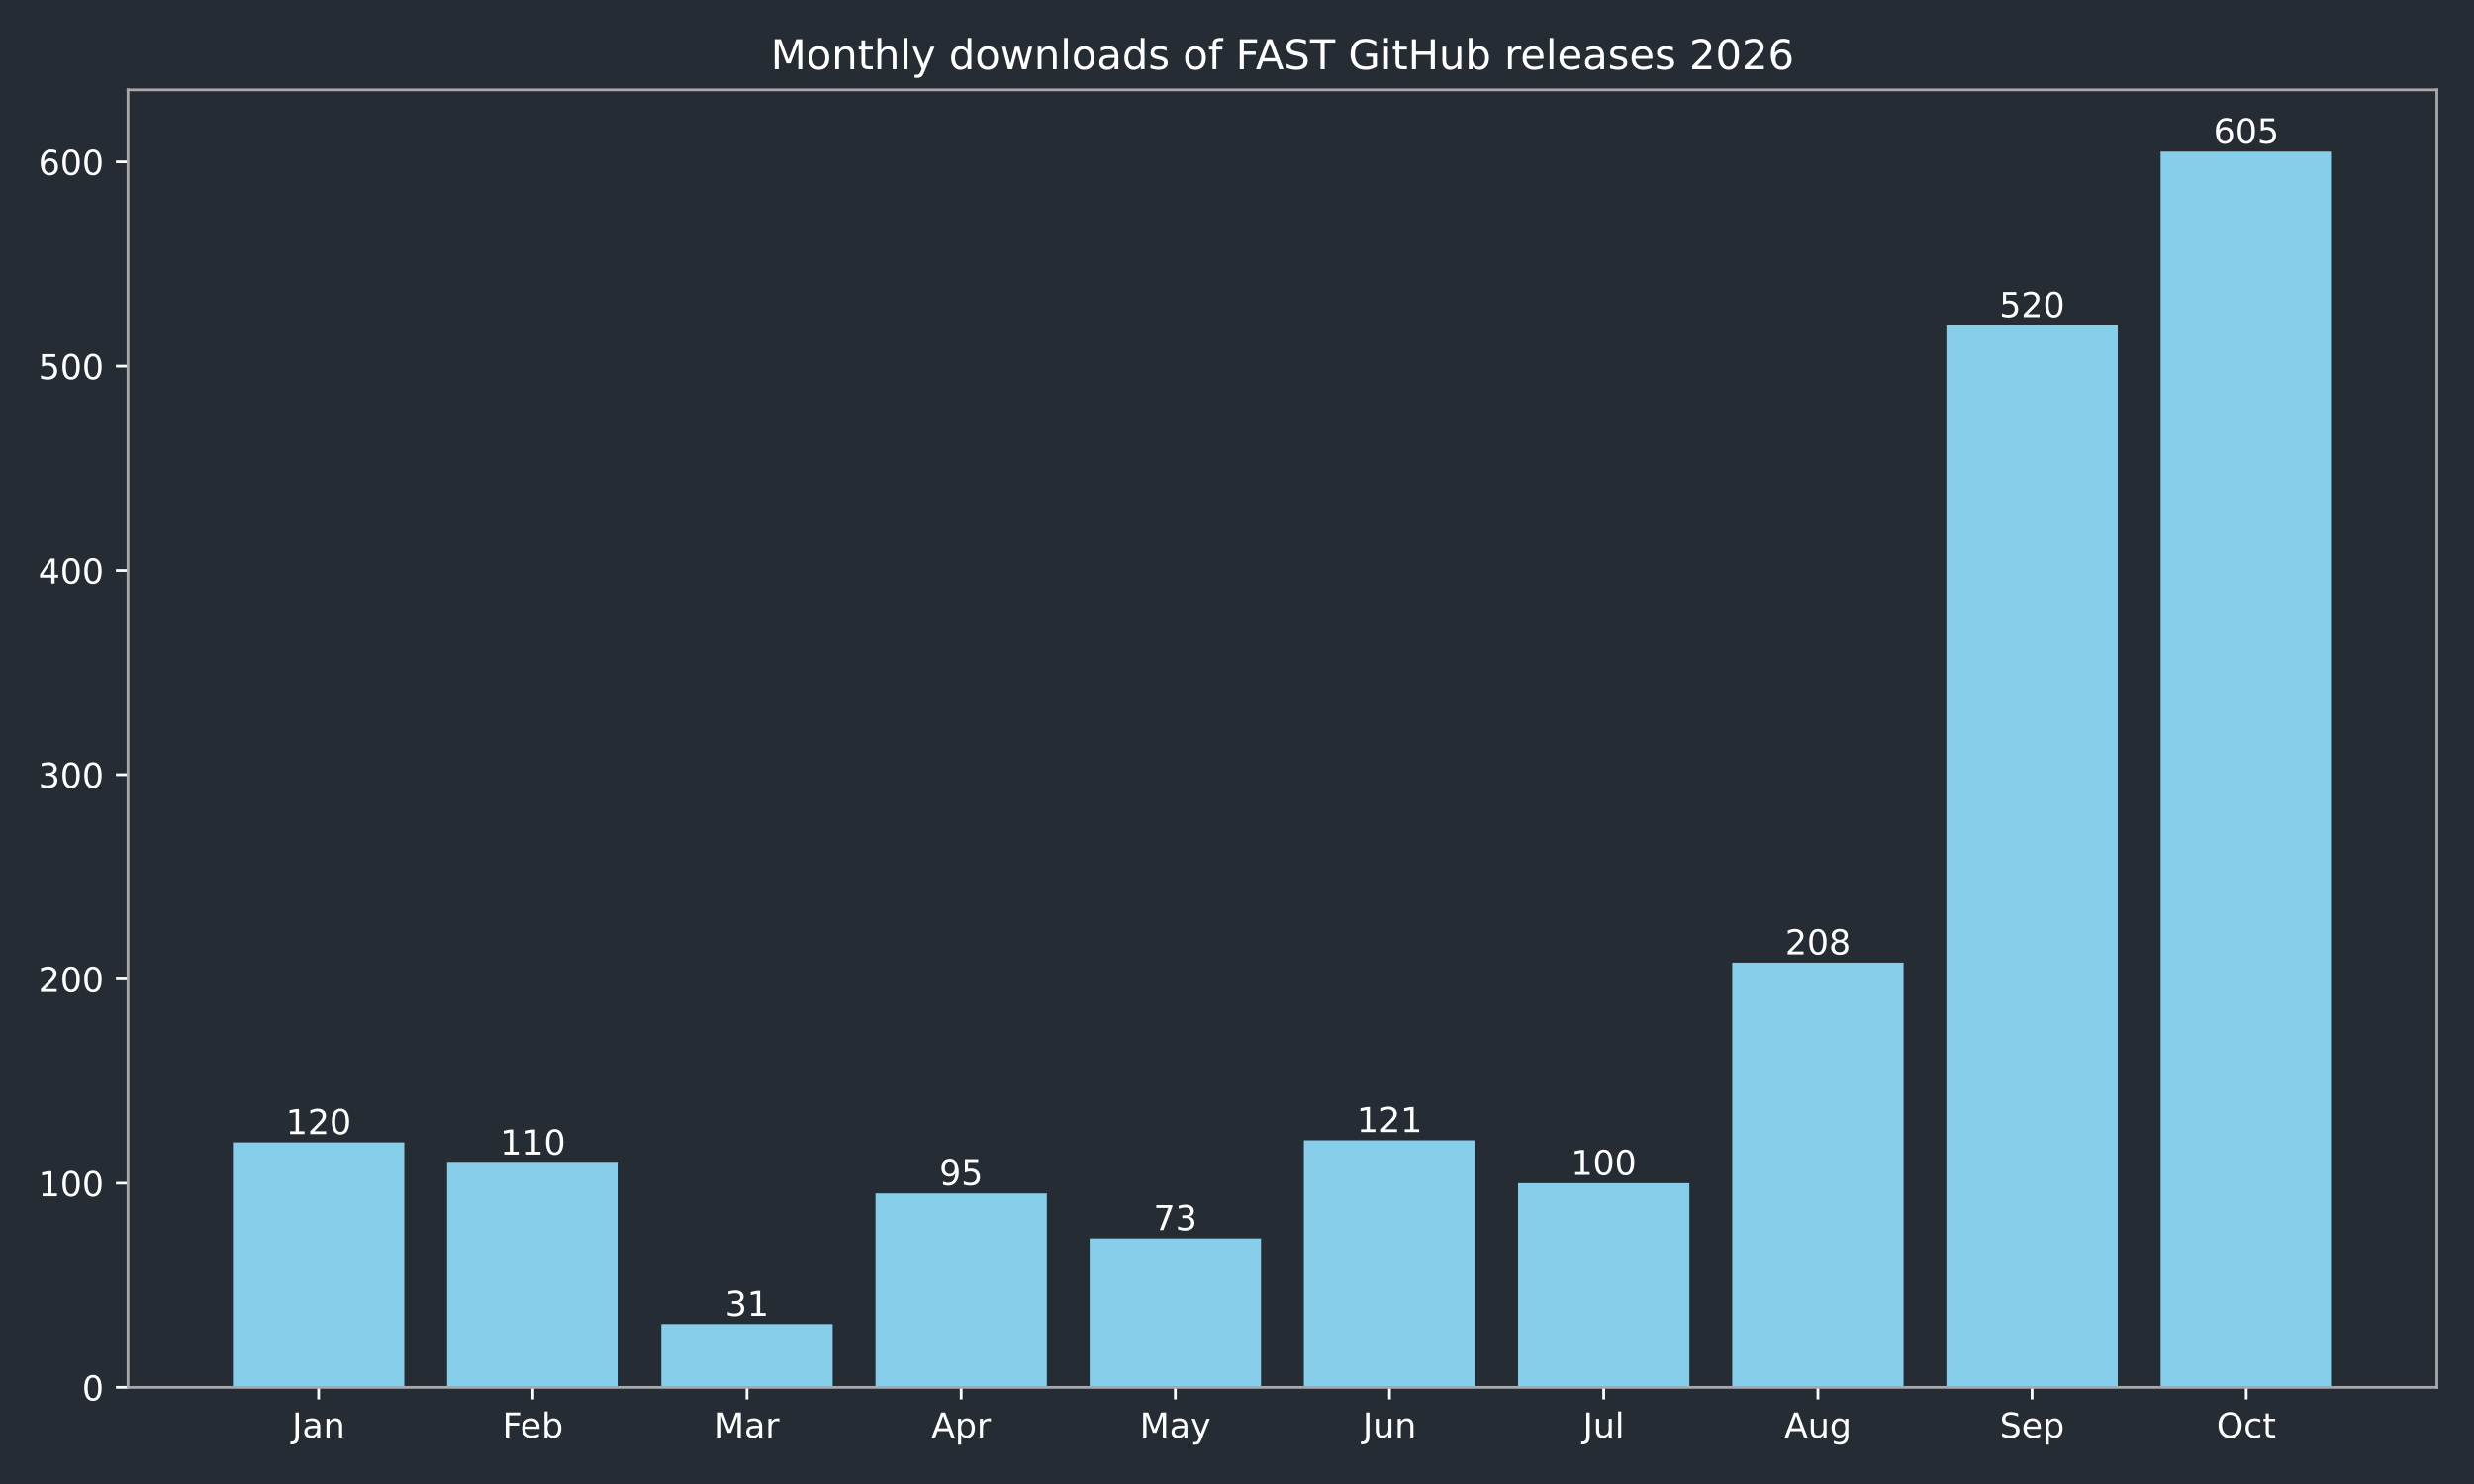
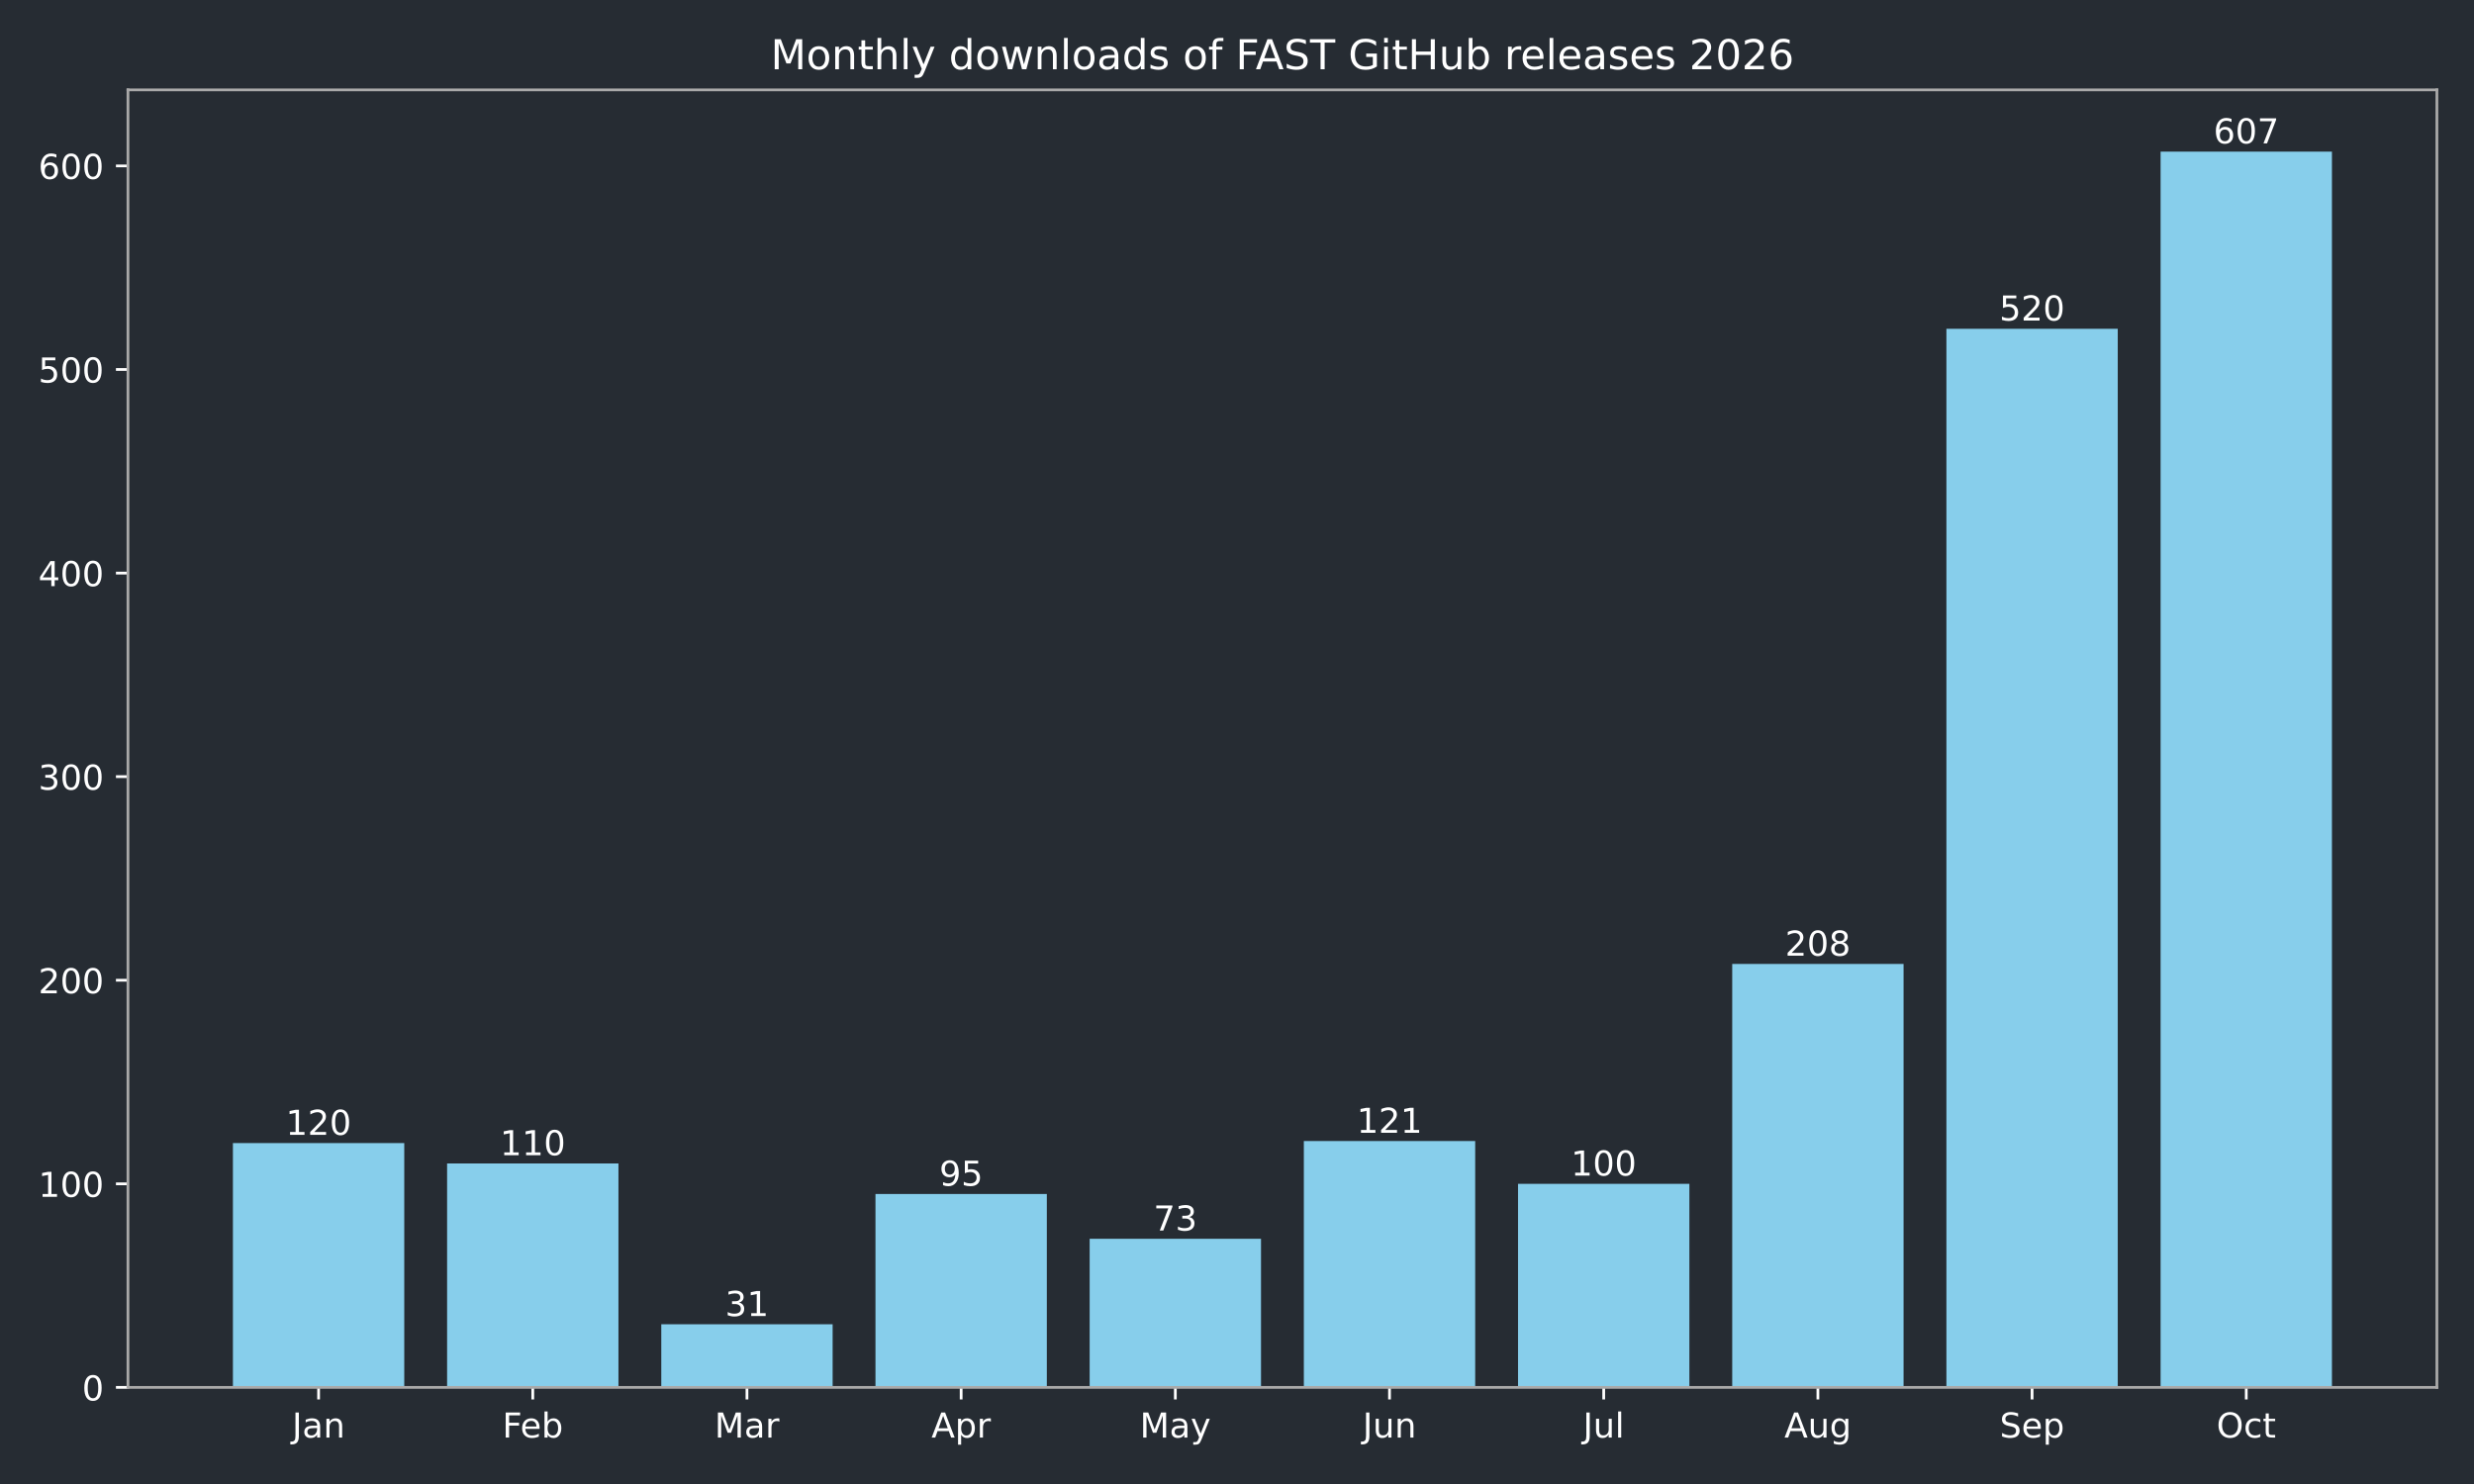
<svg xmlns="http://www.w3.org/2000/svg" xmlns:xlink="http://www.w3.org/1999/xlink" width="720pt" height="432pt" viewBox="0 0 720 432" version="1.1">
  <defs>
    <style type="text/css">*{stroke-linejoin: round; stroke-linecap: butt}</style>
  </defs>
  <g id="figure_1">
    <g id="patch_1">
      <path d="M 0 432  L 720 432  L 720 0  L 0 0  z " style="fill: #262c33" />
    </g>
    <g id="axes_1">
      <g id="patch_2">
        <path d="M 37.24 403.878  L 709.2 403.878  L 709.2 26.16  L 37.24 26.16  z " style="fill: #262c33" />
      </g>
      <g id="patch_3">
-         <path d="M 67.784 403.878  L 117.651 403.878  L 117.651 332.526  L 67.784 332.526  z " clip-path="url(#pac08f7488f)" style="fill: #87ceeb" />
+         <path d="M 67.784 403.878  L 117.651 403.878  L 117.651 332.761  L 67.784 332.761  z " clip-path="url(#pf24060d6a8)" style="fill: #87ceeb" />
      </g>
      <g id="patch_4">
-         <path d="M 130.118 403.878  L 179.985 403.878  L 179.985 338.472  L 130.118 338.472  z " clip-path="url(#pac08f7488f)" style="fill: #87ceeb" />
+         <path d="M 130.118 403.878  L 179.985 403.878  L 179.985 338.688  L 130.118 338.688  z " clip-path="url(#pf24060d6a8)" style="fill: #87ceeb" />
      </g>
      <g id="patch_5">
-         <path d="M 192.452 403.878  L 242.319 403.878  L 242.319 385.445  L 192.452 385.445  z " clip-path="url(#pac08f7488f)" style="fill: #87ceeb" />
+         <path d="M 192.452 403.878  L 242.319 403.878  L 242.319 385.506  L 192.452 385.506  z " clip-path="url(#pf24060d6a8)" style="fill: #87ceeb" />
      </g>
      <g id="patch_6">
-         <path d="M 254.785 403.878  L 304.653 403.878  L 304.653 347.391  L 254.785 347.391  z " clip-path="url(#pac08f7488f)" style="fill: #87ceeb" />
+         <path d="M 254.785 403.878  L 304.653 403.878  L 304.653 347.577  L 254.785 347.577  z " clip-path="url(#pf24060d6a8)" style="fill: #87ceeb" />
      </g>
      <g id="patch_7">
-         <path d="M 317.119 403.878  L 366.987 403.878  L 366.987 360.472  L 317.119 360.472  z " clip-path="url(#pac08f7488f)" style="fill: #87ceeb" />
+         <path d="M 317.119 403.878  L 366.987 403.878  L 366.987 360.615  L 317.119 360.615  z " clip-path="url(#pf24060d6a8)" style="fill: #87ceeb" />
      </g>
      <g id="patch_8">
-         <path d="M 379.453 403.878  L 429.321 403.878  L 429.321 331.931  L 379.453 331.931  z " clip-path="url(#pac08f7488f)" style="fill: #87ceeb" />
+         <path d="M 379.453 403.878  L 429.321 403.878  L 429.321 332.168  L 379.453 332.168  z " clip-path="url(#pf24060d6a8)" style="fill: #87ceeb" />
      </g>
      <g id="patch_9">
-         <path d="M 441.787 403.878  L 491.655 403.878  L 491.655 344.418  L 441.787 344.418  z " clip-path="url(#pac08f7488f)" style="fill: #87ceeb" />
+         <path d="M 441.787 403.878  L 491.655 403.878  L 491.655 344.614  L 441.787 344.614  z " clip-path="url(#pf24060d6a8)" style="fill: #87ceeb" />
      </g>
      <g id="patch_10">
-         <path d="M 504.121 403.878  L 553.988 403.878  L 553.988 280.202  L 504.121 280.202  z " clip-path="url(#pac08f7488f)" style="fill: #87ceeb" />
+         <path d="M 504.121 403.878  L 553.988 403.878  L 553.988 280.609  L 504.121 280.609  z " clip-path="url(#pf24060d6a8)" style="fill: #87ceeb" />
      </g>
      <g id="patch_11">
-         <path d="M 566.455 403.878  L 616.322 403.878  L 616.322 94.687  L 566.455 94.687  z " clip-path="url(#pac08f7488f)" style="fill: #87ceeb" />
+         <path d="M 566.455 403.878  L 616.322 403.878  L 616.322 95.706  L 566.455 95.706  z " clip-path="url(#pf24060d6a8)" style="fill: #87ceeb" />
      </g>
      <g id="patch_12">
-         <path d="M 628.789 403.878  L 678.656 403.878  L 678.656 44.147  L 628.789 44.147  z " clip-path="url(#pac08f7488f)" style="fill: #87ceeb" />
+         <path d="M 628.789 403.878  L 678.656 403.878  L 678.656 44.147  L 628.789 44.147  z " clip-path="url(#pf24060d6a8)" style="fill: #87ceeb" />
      </g>
      <g id="matplotlib.axis_1">
        <g id="xtick_1">
          <g id="line2d_1">
            <defs>
-               <path id="m086f43a904" d="M 0 0  L 0 3.5  " style="stroke: #ffffff; stroke-width: 0.8" />
+               <path id="mf04e74c1f2" d="M 0 0  L 0 3.5  " style="stroke: #ffffff; stroke-width: 0.8" />
            </defs>
            <g>
-               <use xlink:href="#m086f43a904" x="92.717" y="403.878" style="fill: #ffffff; stroke: #ffffff; stroke-width: 0.8" />
+               <use xlink:href="#mf04e74c1f2" x="92.717" y="403.878" style="fill: #ffffff; stroke: #ffffff; stroke-width: 0.8" />
            </g>
          </g>
          <g id="text_1">
            <g style="fill: #ffffff" transform="translate(85.00941 418.4753) scale(0.1 -0.1)">
              <defs>
                <path id="DejaVuSans-2d" d="M 628 4666  L 1259 4666  L 1259 325  Q 1259 -519 939 -900  Q 619 -1281 -91 -1281  L -331 -1281  L -331 -750  L -134 -750  Q 284 -750 456 -515  Q 628 -281 628 325  L 628 4666  z " transform="scale(0.015625)" />
                <path id="DejaVuSans-44" d="M 2194 1759  Q 1497 1759 1228 1600  Q 959 1441 959 1056  Q 959 750 1161 570  Q 1363 391 1709 391  Q 2188 391 2477 730  Q 2766 1069 2766 1631  L 2766 1759  L 2194 1759  z M 3341 1997  L 3341 0  L 2766 0  L 2766 531  Q 2569 213 2275 61  Q 1981 -91 1556 -91  Q 1019 -91 701 211  Q 384 513 384 1019  Q 384 1609 779 1909  Q 1175 2209 1959 2209  L 2766 2209  L 2766 2266  Q 2766 2663 2505 2880  Q 2244 3097 1772 3097  Q 1472 3097 1187 3025  Q 903 2953 641 2809  L 641 3341  Q 956 3463 1253 3523  Q 1550 3584 1831 3584  Q 2591 3584 2966 3190  Q 3341 2797 3341 1997  z " transform="scale(0.015625)" />
                <path id="DejaVuSans-51" d="M 3513 2113  L 3513 0  L 2938 0  L 2938 2094  Q 2938 2591 2744 2837  Q 2550 3084 2163 3084  Q 1697 3084 1428 2787  Q 1159 2491 1159 1978  L 1159 0  L 581 0  L 581 3500  L 1159 3500  L 1159 2956  Q 1366 3272 1645 3428  Q 1925 3584 2291 3584  Q 2894 3584 3203 3211  Q 3513 2838 3513 2113  z " transform="scale(0.015625)" />
              </defs>
              <use xlink:href="#DejaVuSans-2d" />
              <use xlink:href="#DejaVuSans-44" transform="translate(29.5 0)" />
              <use xlink:href="#DejaVuSans-51" transform="translate(90.78125 0)" />
            </g>
          </g>
        </g>
        <g id="xtick_2">
          <g id="line2d_2">
            <g>
-               <use xlink:href="#m086f43a904" x="155.051" y="403.878" style="fill: #ffffff; stroke: #ffffff; stroke-width: 0.8" />
+               <use xlink:href="#mf04e74c1f2" x="155.051" y="403.878" style="fill: #ffffff; stroke: #ffffff; stroke-width: 0.8" />
            </g>
          </g>
          <g id="text_2">
            <g style="fill: #ffffff" transform="translate(146.198 418.4761) scale(0.1 -0.1)">
              <defs>
                <path id="DejaVuSans-29" d="M 628 4666  L 3309 4666  L 3309 4134  L 1259 4134  L 1259 2759  L 3109 2759  L 3109 2228  L 1259 2228  L 1259 0  L 628 0  L 628 4666  z " transform="scale(0.015625)" />
                <path id="DejaVuSans-48" d="M 3597 1894  L 3597 1613  L 953 1613  Q 991 1019 1311 708  Q 1631 397 2203 397  Q 2534 397 2845 478  Q 3156 559 3463 722  L 3463 178  Q 3153 47 2828 -22  Q 2503 -91 2169 -91  Q 1331 -91 842 396  Q 353 884 353 1716  Q 353 2575 817 3079  Q 1281 3584 2069 3584  Q 2775 3584 3186 3129  Q 3597 2675 3597 1894  z M 3022 2063  Q 3016 2534 2758 2815  Q 2500 3097 2075 3097  Q 1594 3097 1305 2825  Q 1016 2553 972 2059  L 3022 2063  z " transform="scale(0.015625)" />
                <path id="DejaVuSans-45" d="M 3116 1747  Q 3116 2381 2855 2742  Q 2594 3103 2138 3103  Q 1681 3103 1420 2742  Q 1159 2381 1159 1747  Q 1159 1113 1420 752  Q 1681 391 2138 391  Q 2594 391 2855 752  Q 3116 1113 3116 1747  z M 1159 2969  Q 1341 3281 1617 3432  Q 1894 3584 2278 3584  Q 2916 3584 3314 3078  Q 3713 2572 3713 1747  Q 3713 922 3314 415  Q 2916 -91 2278 -91  Q 1894 -91 1617 61  Q 1341 213 1159 525  L 1159 0  L 581 0  L 581 4863  L 1159 4863  L 1159 2969  z " transform="scale(0.015625)" />
              </defs>
              <use xlink:href="#DejaVuSans-29" />
              <use xlink:href="#DejaVuSans-48" transform="translate(52.04688 0)" />
              <use xlink:href="#DejaVuSans-45" transform="translate(113.5781 0)" />
            </g>
          </g>
        </g>
        <g id="xtick_3">
          <g id="line2d_3">
            <g>
-               <use xlink:href="#m086f43a904" x="217.385" y="403.878" style="fill: #ffffff; stroke: #ffffff; stroke-width: 0.8" />
+               <use xlink:href="#mf04e74c1f2" x="217.385" y="403.878" style="fill: #ffffff; stroke: #ffffff; stroke-width: 0.8" />
            </g>
          </g>
          <g id="text_3">
            <g style="fill: #ffffff" transform="translate(207.9515 418.4753) scale(0.1 -0.1)">
              <defs>
                <path id="DejaVuSans-30" d="M 628 4666  L 1569 4666  L 2759 1491  L 3956 4666  L 4897 4666  L 4897 0  L 4281 0  L 4281 4097  L 3078 897  L 2444 897  L 1241 4097  L 1241 0  L 628 0  L 628 4666  z " transform="scale(0.015625)" />
                <path id="DejaVuSans-55" d="M 2631 2963  Q 2534 3019 2420 3045  Q 2306 3072 2169 3072  Q 1681 3072 1420 2755  Q 1159 2438 1159 1844  L 1159 0  L 581 0  L 581 3500  L 1159 3500  L 1159 2956  Q 1341 3275 1631 3429  Q 1922 3584 2338 3584  Q 2397 3584 2469 3576  Q 2541 3569 2628 3553  L 2631 2963  z " transform="scale(0.015625)" />
              </defs>
              <use xlink:href="#DejaVuSans-30" />
              <use xlink:href="#DejaVuSans-44" transform="translate(86.28125 0)" />
              <use xlink:href="#DejaVuSans-55" transform="translate(147.5625 0)" />
            </g>
          </g>
        </g>
        <g id="xtick_4">
          <g id="line2d_4">
            <g>
-               <use xlink:href="#m086f43a904" x="279.719" y="403.878" style="fill: #ffffff; stroke: #ffffff; stroke-width: 0.8" />
+               <use xlink:href="#mf04e74c1f2" x="279.719" y="403.878" style="fill: #ffffff; stroke: #ffffff; stroke-width: 0.8" />
            </g>
          </g>
          <g id="text_4">
            <g style="fill: #ffffff" transform="translate(271.0691 418.4753) scale(0.1 -0.1)">
              <defs>
                <path id="DejaVuSans-24" d="M 2188 4044  L 1331 1722  L 3047 1722  L 2188 4044  z M 1831 4666  L 2547 4666  L 4325 0  L 3669 0  L 3244 1197  L 1141 1197  L 716 0  L 50 0  L 1831 4666  z " transform="scale(0.015625)" />
                <path id="DejaVuSans-53" d="M 1159 525  L 1159 -1331  L 581 -1331  L 581 3500  L 1159 3500  L 1159 2969  Q 1341 3281 1617 3432  Q 1894 3584 2278 3584  Q 2916 3584 3314 3078  Q 3713 2572 3713 1747  Q 3713 922 3314 415  Q 2916 -91 2278 -91  Q 1894 -91 1617 61  Q 1341 213 1159 525  z M 3116 1747  Q 3116 2381 2855 2742  Q 2594 3103 2138 3103  Q 1681 3103 1420 2742  Q 1159 2381 1159 1747  Q 1159 1113 1420 752  Q 1681 391 2138 391  Q 2594 391 2855 752  Q 3116 1113 3116 1747  z " transform="scale(0.015625)" />
              </defs>
              <use xlink:href="#DejaVuSans-24" />
              <use xlink:href="#DejaVuSans-53" transform="translate(68.40625 0)" />
              <use xlink:href="#DejaVuSans-55" transform="translate(131.8906 0)" />
            </g>
          </g>
        </g>
        <g id="xtick_5">
          <g id="line2d_5">
            <g>
-               <use xlink:href="#m086f43a904" x="342.053" y="403.878" style="fill: #ffffff; stroke: #ffffff; stroke-width: 0.8" />
+               <use xlink:href="#mf04e74c1f2" x="342.053" y="403.878" style="fill: #ffffff; stroke: #ffffff; stroke-width: 0.8" />
            </g>
          </g>
          <g id="text_5">
            <g style="fill: #ffffff" transform="translate(331.7155 418.4753) scale(0.1 -0.1)">
              <defs>
                <path id="DejaVuSans-5c" d="M 2059 -325  Q 1816 -950 1584 -1140  Q 1353 -1331 966 -1331  L 506 -1331  L 506 -850  L 844 -850  Q 1081 -850 1212 -737  Q 1344 -625 1503 -206  L 1606 56  L 191 3500  L 800 3500  L 1894 763  L 2988 3500  L 3597 3500  L 2059 -325  z " transform="scale(0.015625)" />
              </defs>
              <use xlink:href="#DejaVuSans-30" />
              <use xlink:href="#DejaVuSans-44" transform="translate(86.28125 0)" />
              <use xlink:href="#DejaVuSans-5c" transform="translate(147.5625 0)" />
            </g>
          </g>
        </g>
        <g id="xtick_6">
          <g id="line2d_6">
            <g>
-               <use xlink:href="#m086f43a904" x="404.387" y="403.878" style="fill: #ffffff; stroke: #ffffff; stroke-width: 0.8" />
+               <use xlink:href="#mf04e74c1f2" x="404.387" y="403.878" style="fill: #ffffff; stroke: #ffffff; stroke-width: 0.8" />
            </g>
          </g>
          <g id="text_6">
            <g style="fill: #ffffff" transform="translate(396.5745 418.4753) scale(0.1 -0.1)">
              <defs>
                <path id="DejaVuSans-58" d="M 544 1381  L 544 3500  L 1119 3500  L 1119 1403  Q 1119 906 1312 657  Q 1506 409 1894 409  Q 2359 409 2629 706  Q 2900 1003 2900 1516  L 2900 3500  L 3475 3500  L 3475 0  L 2900 0  L 2900 538  Q 2691 219 2414 64  Q 2138 -91 1772 -91  Q 1169 -91 856 284  Q 544 659 544 1381  z M 1991 3584  L 1991 3584  z " transform="scale(0.015625)" />
              </defs>
              <use xlink:href="#DejaVuSans-2d" />
              <use xlink:href="#DejaVuSans-58" transform="translate(29.5 0)" />
              <use xlink:href="#DejaVuSans-51" transform="translate(92.875 0)" />
            </g>
          </g>
        </g>
        <g id="xtick_7">
          <g id="line2d_7">
            <g>
-               <use xlink:href="#m086f43a904" x="466.721" y="403.878" style="fill: #ffffff; stroke: #ffffff; stroke-width: 0.8" />
+               <use xlink:href="#mf04e74c1f2" x="466.721" y="403.878" style="fill: #ffffff; stroke: #ffffff; stroke-width: 0.8" />
            </g>
          </g>
          <g id="text_7">
            <g style="fill: #ffffff" transform="translate(460.6881 418.4761) scale(0.1 -0.1)">
              <defs>
                <path id="DejaVuSans-4f" d="M 603 4863  L 1178 4863  L 1178 0  L 603 0  L 603 4863  z " transform="scale(0.015625)" />
              </defs>
              <use xlink:href="#DejaVuSans-2d" />
              <use xlink:href="#DejaVuSans-58" transform="translate(29.5 0)" />
              <use xlink:href="#DejaVuSans-4f" transform="translate(92.875 0)" />
            </g>
          </g>
        </g>
        <g id="xtick_8">
          <g id="line2d_8">
            <g>
-               <use xlink:href="#m086f43a904" x="529.055" y="403.878" style="fill: #ffffff; stroke: #ffffff; stroke-width: 0.8" />
+               <use xlink:href="#mf04e74c1f2" x="529.055" y="403.878" style="fill: #ffffff; stroke: #ffffff; stroke-width: 0.8" />
            </g>
          </g>
          <g id="text_8">
            <g style="fill: #ffffff" transform="translate(519.2916 418.4753) scale(0.1 -0.1)">
              <defs>
                <path id="DejaVuSans-4a" d="M 2906 1791  Q 2906 2416 2648 2759  Q 2391 3103 1925 3103  Q 1463 3103 1205 2759  Q 947 2416 947 1791  Q 947 1169 1205 825  Q 1463 481 1925 481  Q 2391 481 2648 825  Q 2906 1169 2906 1791  z M 3481 434  Q 3481 -459 3084 -895  Q 2688 -1331 1869 -1331  Q 1566 -1331 1297 -1286  Q 1028 -1241 775 -1147  L 775 -588  Q 1028 -725 1275 -790  Q 1522 -856 1778 -856  Q 2344 -856 2625 -561  Q 2906 -266 2906 331  L 2906 616  Q 2728 306 2450 153  Q 2172 0 1784 0  Q 1141 0 747 490  Q 353 981 353 1791  Q 353 2603 747 3093  Q 1141 3584 1784 3584  Q 2172 3584 2450 3431  Q 2728 3278 2906 2969  L 2906 3500  L 3481 3500  L 3481 434  z " transform="scale(0.015625)" />
              </defs>
              <use xlink:href="#DejaVuSans-24" />
              <use xlink:href="#DejaVuSans-58" transform="translate(68.40625 0)" />
              <use xlink:href="#DejaVuSans-4a" transform="translate(131.7812 0)" />
            </g>
          </g>
        </g>
        <g id="xtick_9">
          <g id="line2d_9">
            <g>
-               <use xlink:href="#m086f43a904" x="591.389" y="403.878" style="fill: #ffffff; stroke: #ffffff; stroke-width: 0.8" />
+               <use xlink:href="#mf04e74c1f2" x="591.389" y="403.878" style="fill: #ffffff; stroke: #ffffff; stroke-width: 0.8" />
            </g>
          </g>
          <g id="text_9">
            <g style="fill: #ffffff" transform="translate(581.9638 418.4753) scale(0.1 -0.1)">
              <defs>
                <path id="DejaVuSans-36" d="M 3425 4513  L 3425 3897  Q 3066 4069 2747 4153  Q 2428 4238 2131 4238  Q 1616 4238 1336 4038  Q 1056 3838 1056 3469  Q 1056 3159 1242 3001  Q 1428 2844 1947 2747  L 2328 2669  Q 3034 2534 3370 2195  Q 3706 1856 3706 1288  Q 3706 609 3251 259  Q 2797 -91 1919 -91  Q 1588 -91 1214 -16  Q 841 59 441 206  L 441 856  Q 825 641 1194 531  Q 1563 422 1919 422  Q 2459 422 2753 634  Q 3047 847 3047 1241  Q 3047 1584 2836 1778  Q 2625 1972 2144 2069  L 1759 2144  Q 1053 2284 737 2584  Q 422 2884 422 3419  Q 422 4038 858 4394  Q 1294 4750 2059 4750  Q 2388 4750 2728 4690  Q 3069 4631 3425 4513  z " transform="scale(0.015625)" />
              </defs>
              <use xlink:href="#DejaVuSans-36" />
              <use xlink:href="#DejaVuSans-48" transform="translate(63.48438 0)" />
              <use xlink:href="#DejaVuSans-53" transform="translate(125.0156 0)" />
            </g>
          </g>
        </g>
        <g id="xtick_10">
          <g id="line2d_10">
            <g>
-               <use xlink:href="#m086f43a904" x="653.723" y="403.878" style="fill: #ffffff; stroke: #ffffff; stroke-width: 0.8" />
+               <use xlink:href="#mf04e74c1f2" x="653.723" y="403.878" style="fill: #ffffff; stroke: #ffffff; stroke-width: 0.8" />
            </g>
          </g>
          <g id="text_10">
            <g style="fill: #ffffff" transform="translate(645.0775 418.4753) scale(0.1 -0.1)">
              <defs>
                <path id="DejaVuSans-32" d="M 2522 4238  Q 1834 4238 1429 3725  Q 1025 3213 1025 2328  Q 1025 1447 1429 934  Q 1834 422 2522 422  Q 3209 422 3611 934  Q 4013 1447 4013 2328  Q 4013 3213 3611 3725  Q 3209 4238 2522 4238  z M 2522 4750  Q 3503 4750 4090 4092  Q 4678 3434 4678 2328  Q 4678 1225 4090 567  Q 3503 -91 2522 -91  Q 1538 -91 948 565  Q 359 1222 359 2328  Q 359 3434 948 4092  Q 1538 4750 2522 4750  z " transform="scale(0.015625)" />
                <path id="DejaVuSans-46" d="M 3122 3366  L 3122 2828  Q 2878 2963 2633 3030  Q 2388 3097 2138 3097  Q 1578 3097 1268 2742  Q 959 2388 959 1747  Q 959 1106 1268 751  Q 1578 397 2138 397  Q 2388 397 2633 464  Q 2878 531 3122 666  L 3122 134  Q 2881 22 2623 -34  Q 2366 -91 2075 -91  Q 1284 -91 818 406  Q 353 903 353 1747  Q 353 2603 823 3093  Q 1294 3584 2113 3584  Q 2378 3584 2631 3529  Q 2884 3475 3122 3366  z " transform="scale(0.015625)" />
                <path id="DejaVuSans-57" d="M 1172 4494  L 1172 3500  L 2356 3500  L 2356 3053  L 1172 3053  L 1172 1153  Q 1172 725 1289 603  Q 1406 481 1766 481  L 2356 481  L 2356 0  L 1766 0  Q 1100 0 847 248  Q 594 497 594 1153  L 594 3053  L 172 3053  L 172 3500  L 594 3500  L 594 4494  L 1172 4494  z " transform="scale(0.015625)" />
              </defs>
              <use xlink:href="#DejaVuSans-32" />
              <use xlink:href="#DejaVuSans-46" transform="translate(78.71875 0)" />
              <use xlink:href="#DejaVuSans-57" transform="translate(133.7031 0)" />
            </g>
          </g>
        </g>
      </g>
      <g id="matplotlib.axis_2">
        <g id="ytick_1">
          <g id="line2d_11">
            <defs>
-               <path id="m14773885e5" d="M 0 0  L -3.5 0  " style="stroke: #ffffff; stroke-width: 0.8" />
+               <path id="m688e438a6f" d="M 0 0  L -3.5 0  " style="stroke: #ffffff; stroke-width: 0.8" />
            </defs>
            <g>
-               <use xlink:href="#m14773885e5" x="37.24" y="403.878" style="fill: #ffffff; stroke: #ffffff; stroke-width: 0.8" />
+               <use xlink:href="#m688e438a6f" x="37.24" y="403.878" style="fill: #ffffff; stroke: #ffffff; stroke-width: 0.8" />
            </g>
          </g>
          <g id="text_11">
            <g style="fill: #ffffff" transform="translate(23.8775 407.6765) scale(0.1 -0.1)">
              <defs>
                <path id="DejaVuSans-13" d="M 2034 4250  Q 1547 4250 1301 3770  Q 1056 3291 1056 2328  Q 1056 1369 1301 889  Q 1547 409 2034 409  Q 2525 409 2770 889  Q 3016 1369 3016 2328  Q 3016 3291 2770 3770  Q 2525 4250 2034 4250  z M 2034 4750  Q 2819 4750 3233 4129  Q 3647 3509 3647 2328  Q 3647 1150 3233 529  Q 2819 -91 2034 -91  Q 1250 -91 836 529  Q 422 1150 422 2328  Q 422 3509 836 4129  Q 1250 4750 2034 4750  z " transform="scale(0.015625)" />
              </defs>
              <use xlink:href="#DejaVuSans-13" />
            </g>
          </g>
        </g>
        <g id="ytick_2">
          <g id="line2d_12">
            <g>
-               <use xlink:href="#m14773885e5" x="37.24" y="344.418" style="fill: #ffffff; stroke: #ffffff; stroke-width: 0.8" />
+               <use xlink:href="#m688e438a6f" x="37.24" y="344.614" style="fill: #ffffff; stroke: #ffffff; stroke-width: 0.8" />
            </g>
          </g>
          <g id="text_12">
-             <g style="fill: #ffffff" transform="translate(11.1525 348.2168) scale(0.1 -0.1)">
+             <g style="fill: #ffffff" transform="translate(11.1525 348.4127) scale(0.1 -0.1)">
              <defs>
                <path id="DejaVuSans-14" d="M 794 531  L 1825 531  L 1825 4091  L 703 3866  L 703 4441  L 1819 4666  L 2450 4666  L 2450 531  L 3481 531  L 3481 0  L 794 0  L 794 531  z " transform="scale(0.015625)" />
              </defs>
              <use xlink:href="#DejaVuSans-14" />
              <use xlink:href="#DejaVuSans-13" transform="translate(63.625 0)" />
              <use xlink:href="#DejaVuSans-13" transform="translate(127.25 0)" />
            </g>
          </g>
        </g>
        <g id="ytick_3">
          <g id="line2d_13">
            <g>
-               <use xlink:href="#m14773885e5" x="37.24" y="284.958" style="fill: #ffffff; stroke: #ffffff; stroke-width: 0.8" />
+               <use xlink:href="#m688e438a6f" x="37.24" y="285.35" style="fill: #ffffff; stroke: #ffffff; stroke-width: 0.8" />
            </g>
          </g>
          <g id="text_13">
-             <g style="fill: #ffffff" transform="translate(11.1525 288.7571) scale(0.1 -0.1)">
+             <g style="fill: #ffffff" transform="translate(11.1525 289.1489) scale(0.1 -0.1)">
              <defs>
                <path id="DejaVuSans-15" d="M 1228 531  L 3431 531  L 3431 0  L 469 0  L 469 531  Q 828 903 1448 1529  Q 2069 2156 2228 2338  Q 2531 2678 2651 2914  Q 2772 3150 2772 3378  Q 2772 3750 2511 3984  Q 2250 4219 1831 4219  Q 1534 4219 1204 4116  Q 875 4013 500 3803  L 500 4441  Q 881 4594 1212 4672  Q 1544 4750 1819 4750  Q 2544 4750 2975 4387  Q 3406 4025 3406 3419  Q 3406 3131 3298 2873  Q 3191 2616 2906 2266  Q 2828 2175 2409 1742  Q 1991 1309 1228 531  z " transform="scale(0.015625)" />
              </defs>
              <use xlink:href="#DejaVuSans-15" />
              <use xlink:href="#DejaVuSans-13" transform="translate(63.625 0)" />
              <use xlink:href="#DejaVuSans-13" transform="translate(127.25 0)" />
            </g>
          </g>
        </g>
        <g id="ytick_4">
          <g id="line2d_14">
            <g>
-               <use xlink:href="#m14773885e5" x="37.24" y="225.499" style="fill: #ffffff; stroke: #ffffff; stroke-width: 0.8" />
+               <use xlink:href="#m688e438a6f" x="37.24" y="226.086" style="fill: #ffffff; stroke: #ffffff; stroke-width: 0.8" />
            </g>
          </g>
          <g id="text_14">
-             <g style="fill: #ffffff" transform="translate(11.1525 229.2974) scale(0.1 -0.1)">
+             <g style="fill: #ffffff" transform="translate(11.1525 229.8852) scale(0.1 -0.1)">
              <defs>
                <path id="DejaVuSans-16" d="M 2597 2516  Q 3050 2419 3304 2112  Q 3559 1806 3559 1356  Q 3559 666 3084 287  Q 2609 -91 1734 -91  Q 1441 -91 1130 -33  Q 819 25 488 141  L 488 750  Q 750 597 1062 519  Q 1375 441 1716 441  Q 2309 441 2620 675  Q 2931 909 2931 1356  Q 2931 1769 2642 2001  Q 2353 2234 1838 2234  L 1294 2234  L 1294 2753  L 1863 2753  Q 2328 2753 2575 2939  Q 2822 3125 2822 3475  Q 2822 3834 2567 4026  Q 2313 4219 1838 4219  Q 1578 4219 1281 4162  Q 984 4106 628 3988  L 628 4550  Q 988 4650 1302 4700  Q 1616 4750 1894 4750  Q 2613 4750 3031 4423  Q 3450 4097 3450 3541  Q 3450 3153 3228 2886  Q 3006 2619 2597 2516  z " transform="scale(0.015625)" />
              </defs>
              <use xlink:href="#DejaVuSans-16" />
              <use xlink:href="#DejaVuSans-13" transform="translate(63.625 0)" />
              <use xlink:href="#DejaVuSans-13" transform="translate(127.25 0)" />
            </g>
          </g>
        </g>
        <g id="ytick_5">
          <g id="line2d_15">
            <g>
-               <use xlink:href="#m14773885e5" x="37.24" y="166.039" style="fill: #ffffff; stroke: #ffffff; stroke-width: 0.8" />
+               <use xlink:href="#m688e438a6f" x="37.24" y="166.823" style="fill: #ffffff; stroke: #ffffff; stroke-width: 0.8" />
            </g>
          </g>
          <g id="text_15">
-             <g style="fill: #ffffff" transform="translate(11.1525 169.8377) scale(0.1 -0.1)">
+             <g style="fill: #ffffff" transform="translate(11.1525 170.6214) scale(0.1 -0.1)">
              <defs>
                <path id="DejaVuSans-17" d="M 2419 4116  L 825 1625  L 2419 1625  L 2419 4116  z M 2253 4666  L 3047 4666  L 3047 1625  L 3713 1625  L 3713 1100  L 3047 1100  L 3047 0  L 2419 0  L 2419 1100  L 313 1100  L 313 1709  L 2253 4666  z " transform="scale(0.015625)" />
              </defs>
              <use xlink:href="#DejaVuSans-17" />
              <use xlink:href="#DejaVuSans-13" transform="translate(63.625 0)" />
              <use xlink:href="#DejaVuSans-13" transform="translate(127.25 0)" />
            </g>
          </g>
        </g>
        <g id="ytick_6">
          <g id="line2d_16">
            <g>
-               <use xlink:href="#m14773885e5" x="37.24" y="106.579" style="fill: #ffffff; stroke: #ffffff; stroke-width: 0.8" />
+               <use xlink:href="#m688e438a6f" x="37.24" y="107.559" style="fill: #ffffff; stroke: #ffffff; stroke-width: 0.8" />
            </g>
          </g>
          <g id="text_16">
-             <g style="fill: #ffffff" transform="translate(11.1525 110.3781) scale(0.1 -0.1)">
+             <g style="fill: #ffffff" transform="translate(11.1525 111.3576) scale(0.1 -0.1)">
              <defs>
                <path id="DejaVuSans-18" d="M 691 4666  L 3169 4666  L 3169 4134  L 1269 4134  L 1269 2991  Q 1406 3038 1543 3061  Q 1681 3084 1819 3084  Q 2600 3084 3056 2656  Q 3513 2228 3513 1497  Q 3513 744 3044 326  Q 2575 -91 1722 -91  Q 1428 -91 1123 -41  Q 819 9 494 109  L 494 744  Q 775 591 1075 516  Q 1375 441 1709 441  Q 2250 441 2565 725  Q 2881 1009 2881 1497  Q 2881 1984 2565 2268  Q 2250 2553 1709 2553  Q 1456 2553 1204 2497  Q 953 2441 691 2322  L 691 4666  z " transform="scale(0.015625)" />
              </defs>
              <use xlink:href="#DejaVuSans-18" />
              <use xlink:href="#DejaVuSans-13" transform="translate(63.625 0)" />
              <use xlink:href="#DejaVuSans-13" transform="translate(127.25 0)" />
            </g>
          </g>
        </g>
        <g id="ytick_7">
          <g id="line2d_17">
            <g>
-               <use xlink:href="#m14773885e5" x="37.24" y="47.12" style="fill: #ffffff; stroke: #ffffff; stroke-width: 0.8" />
+               <use xlink:href="#m688e438a6f" x="37.24" y="48.295" style="fill: #ffffff; stroke: #ffffff; stroke-width: 0.8" />
            </g>
          </g>
          <g id="text_17">
-             <g style="fill: #ffffff" transform="translate(11.1525 50.91837) scale(0.1 -0.1)">
+             <g style="fill: #ffffff" transform="translate(11.1525 52.09385) scale(0.1 -0.1)">
              <defs>
                <path id="DejaVuSans-19" d="M 2113 2584  Q 1688 2584 1439 2293  Q 1191 2003 1191 1497  Q 1191 994 1439 701  Q 1688 409 2113 409  Q 2538 409 2786 701  Q 3034 994 3034 1497  Q 3034 2003 2786 2293  Q 2538 2584 2113 2584  z M 3366 4563  L 3366 3988  Q 3128 4100 2886 4159  Q 2644 4219 2406 4219  Q 1781 4219 1451 3797  Q 1122 3375 1075 2522  Q 1259 2794 1537 2939  Q 1816 3084 2150 3084  Q 2853 3084 3261 2657  Q 3669 2231 3669 1497  Q 3669 778 3244 343  Q 2819 -91 2113 -91  Q 1303 -91 875 529  Q 447 1150 447 2328  Q 447 3434 972 4092  Q 1497 4750 2381 4750  Q 2619 4750 2861 4703  Q 3103 4656 3366 4563  z " transform="scale(0.015625)" />
              </defs>
              <use xlink:href="#DejaVuSans-19" />
              <use xlink:href="#DejaVuSans-13" transform="translate(63.625 0)" />
              <use xlink:href="#DejaVuSans-13" transform="translate(127.25 0)" />
            </g>
          </g>
        </g>
      </g>
      <g id="patch_13">
        <path d="M 37.24 403.878  L 37.24 26.16  " style="fill: none; stroke: #a9a9a9; stroke-width: 0.8; stroke-linejoin: miter; stroke-linecap: square" />
      </g>
      <g id="patch_14">
        <path d="M 709.2 403.878  L 709.2 26.16  " style="fill: none; stroke: #a9a9a9; stroke-width: 0.8; stroke-linejoin: miter; stroke-linecap: square" />
      </g>
      <g id="patch_15">
        <path d="M 37.24 403.878  L 709.2 403.878  " style="fill: none; stroke: #a9a9a9; stroke-width: 0.8; stroke-linejoin: miter; stroke-linecap: square" />
      </g>
      <g id="patch_16">
        <path d="M 37.24 26.16  L 709.2 26.16  " style="fill: none; stroke: #a9a9a9; stroke-width: 0.8; stroke-linejoin: miter; stroke-linecap: square" />
      </g>
      <g id="text_18">
-         <g style="fill: #ffffff" transform="translate(83.17347 330.1237) scale(0.1 -0.1)">
+         <g style="fill: #ffffff" transform="translate(83.17347 330.3588) scale(0.1 -0.1)">
          <use xlink:href="#DejaVuSans-14" />
          <use xlink:href="#DejaVuSans-15" transform="translate(63.625 0)" />
          <use xlink:href="#DejaVuSans-13" transform="translate(127.25 0)" />
        </g>
      </g>
      <g id="text_19">
-         <g style="fill: #ffffff" transform="translate(145.5074 336.0697) scale(0.1 -0.1)">
+         <g style="fill: #ffffff" transform="translate(145.5074 336.2852) scale(0.1 -0.1)">
          <use xlink:href="#DejaVuSans-14" />
          <use xlink:href="#DejaVuSans-14" transform="translate(63.625 0)" />
          <use xlink:href="#DejaVuSans-13" transform="translate(127.25 0)" />
        </g>
      </g>
      <g id="text_20">
-         <g style="fill: #ffffff" transform="translate(211.0226 383.0428) scale(0.1 -0.1)">
+         <g style="fill: #ffffff" transform="translate(211.0226 383.1035) scale(0.1 -0.1)">
          <use xlink:href="#DejaVuSans-16" />
          <use xlink:href="#DejaVuSans-14" transform="translate(63.625 0)" />
        </g>
      </g>
      <g id="text_21">
-         <g style="fill: #ffffff" transform="translate(273.3566 344.9886) scale(0.1 -0.1)">
+         <g style="fill: #ffffff" transform="translate(273.3566 345.1747) scale(0.1 -0.1)">
          <defs>
            <path id="DejaVuSans-1c" d="M 703 97  L 703 672  Q 941 559 1184 500  Q 1428 441 1663 441  Q 2288 441 2617 861  Q 2947 1281 2994 2138  Q 2813 1869 2534 1725  Q 2256 1581 1919 1581  Q 1219 1581 811 2004  Q 403 2428 403 3163  Q 403 3881 828 4315  Q 1253 4750 1959 4750  Q 2769 4750 3195 4129  Q 3622 3509 3622 2328  Q 3622 1225 3098 567  Q 2575 -91 1691 -91  Q 1453 -91 1209 -44  Q 966 3 703 97  z M 1959 2075  Q 2384 2075 2632 2365  Q 2881 2656 2881 3163  Q 2881 3666 2632 3958  Q 2384 4250 1959 4250  Q 1534 4250 1286 3958  Q 1038 3666 1038 3163  Q 1038 2656 1286 2365  Q 1534 2075 1959 2075  z " transform="scale(0.015625)" />
          </defs>
          <use xlink:href="#DejaVuSans-1c" />
          <use xlink:href="#DejaVuSans-18" transform="translate(63.625 0)" />
        </g>
      </g>
      <g id="text_22">
-         <g style="fill: #ffffff" transform="translate(335.6905 358.0697) scale(0.1 -0.1)">
+         <g style="fill: #ffffff" transform="translate(335.6905 358.2128) scale(0.1 -0.1)">
          <defs>
            <path id="DejaVuSans-1a" d="M 525 4666  L 3525 4666  L 3525 4397  L 1831 0  L 1172 0  L 2766 4134  L 525 4134  L 525 4666  z " transform="scale(0.015625)" />
          </defs>
          <use xlink:href="#DejaVuSans-1a" />
          <use xlink:href="#DejaVuSans-16" transform="translate(63.625 0)" />
        </g>
      </g>
      <g id="text_23">
-         <g style="fill: #ffffff" transform="translate(394.8432 329.5291) scale(0.1 -0.1)">
+         <g style="fill: #ffffff" transform="translate(394.8432 329.7661) scale(0.1 -0.1)">
          <use xlink:href="#DejaVuSans-14" />
          <use xlink:href="#DejaVuSans-15" transform="translate(63.625 0)" />
          <use xlink:href="#DejaVuSans-14" transform="translate(127.25 0)" />
        </g>
      </g>
      <g id="text_24">
-         <g style="fill: #ffffff" transform="translate(457.1772 342.0156) scale(0.1 -0.1)">
+         <g style="fill: #ffffff" transform="translate(457.1772 342.2115) scale(0.1 -0.1)">
          <use xlink:href="#DejaVuSans-14" />
          <use xlink:href="#DejaVuSans-13" transform="translate(63.625 0)" />
          <use xlink:href="#DejaVuSans-13" transform="translate(127.25 0)" />
        </g>
      </g>
      <g id="text_25">
-         <g style="fill: #ffffff" transform="translate(519.5111 277.7992) scale(0.1 -0.1)">
+         <g style="fill: #ffffff" transform="translate(519.5111 278.2067) scale(0.1 -0.1)">
          <defs>
            <path id="DejaVuSans-1b" d="M 2034 2216  Q 1584 2216 1326 1975  Q 1069 1734 1069 1313  Q 1069 891 1326 650  Q 1584 409 2034 409  Q 2484 409 2743 651  Q 3003 894 3003 1313  Q 3003 1734 2745 1975  Q 2488 2216 2034 2216  z M 1403 2484  Q 997 2584 770 2862  Q 544 3141 544 3541  Q 544 4100 942 4425  Q 1341 4750 2034 4750  Q 2731 4750 3128 4425  Q 3525 4100 3525 3541  Q 3525 3141 3298 2862  Q 3072 2584 2669 2484  Q 3125 2378 3379 2068  Q 3634 1759 3634 1313  Q 3634 634 3220 271  Q 2806 -91 2034 -91  Q 1263 -91 848 271  Q 434 634 434 1313  Q 434 1759 690 2068  Q 947 2378 1403 2484  z M 1172 3481  Q 1172 3119 1398 2916  Q 1625 2713 2034 2713  Q 2441 2713 2670 2916  Q 2900 3119 2900 3481  Q 2900 3844 2670 4047  Q 2441 4250 2034 4250  Q 1625 4250 1398 4047  Q 1172 3844 1172 3481  z " transform="scale(0.015625)" />
          </defs>
          <use xlink:href="#DejaVuSans-15" />
          <use xlink:href="#DejaVuSans-13" transform="translate(63.625 0)" />
          <use xlink:href="#DejaVuSans-1b" transform="translate(127.25 0)" />
        </g>
      </g>
      <g id="text_26">
-         <g style="fill: #ffffff" transform="translate(581.8451 92.28494) scale(0.1 -0.1)">
+         <g style="fill: #ffffff" transform="translate(581.8451 93.30369) scale(0.1 -0.1)">
          <use xlink:href="#DejaVuSans-18" />
          <use xlink:href="#DejaVuSans-15" transform="translate(63.625 0)" />
          <use xlink:href="#DejaVuSans-13" transform="translate(127.25 0)" />
        </g>
      </g>
      <g id="text_27">
        <g style="fill: #ffffff" transform="translate(644.179 41.74421) scale(0.1 -0.1)">
          <use xlink:href="#DejaVuSans-19" />
          <use xlink:href="#DejaVuSans-13" transform="translate(63.625 0)" />
-           <use xlink:href="#DejaVuSans-18" transform="translate(127.25 0)" />
+           <use xlink:href="#DejaVuSans-1a" transform="translate(127.25 0)" />
        </g>
      </g>
      <g id="text_28">
        <g style="fill: #ffffff" transform="translate(224.2869 20.16) scale(0.12 -0.12)">
          <defs>
            <path id="DejaVuSans-52" d="M 1959 3097  Q 1497 3097 1228 2736  Q 959 2375 959 1747  Q 959 1119 1226 758  Q 1494 397 1959 397  Q 2419 397 2687 759  Q 2956 1122 2956 1747  Q 2956 2369 2687 2733  Q 2419 3097 1959 3097  z M 1959 3584  Q 2709 3584 3137 3096  Q 3566 2609 3566 1747  Q 3566 888 3137 398  Q 2709 -91 1959 -91  Q 1206 -91 779 398  Q 353 888 353 1747  Q 353 2609 779 3096  Q 1206 3584 1959 3584  z " transform="scale(0.015625)" />
            <path id="DejaVuSans-4b" d="M 3513 2113  L 3513 0  L 2938 0  L 2938 2094  Q 2938 2591 2744 2837  Q 2550 3084 2163 3084  Q 1697 3084 1428 2787  Q 1159 2491 1159 1978  L 1159 0  L 581 0  L 581 4863  L 1159 4863  L 1159 2956  Q 1366 3272 1645 3428  Q 1925 3584 2291 3584  Q 2894 3584 3203 3211  Q 3513 2838 3513 2113  z " transform="scale(0.015625)" />
            <path id="DejaVuSans-3" transform="scale(0.015625)" />
            <path id="DejaVuSans-47" d="M 2906 2969  L 2906 4863  L 3481 4863  L 3481 0  L 2906 0  L 2906 525  Q 2725 213 2448 61  Q 2172 -91 1784 -91  Q 1150 -91 751 415  Q 353 922 353 1747  Q 353 2572 751 3078  Q 1150 3584 1784 3584  Q 2172 3584 2448 3432  Q 2725 3281 2906 2969  z M 947 1747  Q 947 1113 1208 752  Q 1469 391 1925 391  Q 2381 391 2643 752  Q 2906 1113 2906 1747  Q 2906 2381 2643 2742  Q 2381 3103 1925 3103  Q 1469 3103 1208 2742  Q 947 2381 947 1747  z " transform="scale(0.015625)" />
            <path id="DejaVuSans-5a" d="M 269 3500  L 844 3500  L 1563 769  L 2278 3500  L 2956 3500  L 3675 769  L 4391 3500  L 4966 3500  L 4050 0  L 3372 0  L 2619 2869  L 1863 0  L 1184 0  L 269 3500  z " transform="scale(0.015625)" />
            <path id="DejaVuSans-56" d="M 2834 3397  L 2834 2853  Q 2591 2978 2328 3040  Q 2066 3103 1784 3103  Q 1356 3103 1142 2972  Q 928 2841 928 2578  Q 928 2378 1081 2264  Q 1234 2150 1697 2047  L 1894 2003  Q 2506 1872 2764 1633  Q 3022 1394 3022 966  Q 3022 478 2636 193  Q 2250 -91 1575 -91  Q 1294 -91 989 -36  Q 684 19 347 128  L 347 722  Q 666 556 975 473  Q 1284 391 1588 391  Q 1994 391 2212 530  Q 2431 669 2431 922  Q 2431 1156 2273 1281  Q 2116 1406 1581 1522  L 1381 1569  Q 847 1681 609 1914  Q 372 2147 372 2553  Q 372 3047 722 3315  Q 1072 3584 1716 3584  Q 2034 3584 2315 3537  Q 2597 3491 2834 3397  z " transform="scale(0.015625)" />
            <path id="DejaVuSans-49" d="M 2375 4863  L 2375 4384  L 1825 4384  Q 1516 4384 1395 4259  Q 1275 4134 1275 3809  L 1275 3500  L 2222 3500  L 2222 3053  L 1275 3053  L 1275 0  L 697 0  L 697 3053  L 147 3053  L 147 3500  L 697 3500  L 697 3744  Q 697 4328 969 4595  Q 1241 4863 1831 4863  L 2375 4863  z " transform="scale(0.015625)" />
            <path id="DejaVuSans-37" d="M -19 4666  L 3928 4666  L 3928 4134  L 2272 4134  L 2272 0  L 1638 0  L 1638 4134  L -19 4134  L -19 4666  z " transform="scale(0.015625)" />
            <path id="DejaVuSans-2a" d="M 3809 666  L 3809 1919  L 2778 1919  L 2778 2438  L 4434 2438  L 4434 434  Q 4069 175 3628 42  Q 3188 -91 2688 -91  Q 1594 -91 976 548  Q 359 1188 359 2328  Q 359 3472 976 4111  Q 1594 4750 2688 4750  Q 3144 4750 3555 4637  Q 3966 4525 4313 4306  L 4313 3634  Q 3963 3931 3569 4081  Q 3175 4231 2741 4231  Q 1884 4231 1454 3753  Q 1025 3275 1025 2328  Q 1025 1384 1454 906  Q 1884 428 2741 428  Q 3075 428 3337 486  Q 3600 544 3809 666  z " transform="scale(0.015625)" />
            <path id="DejaVuSans-4c" d="M 603 3500  L 1178 3500  L 1178 0  L 603 0  L 603 3500  z M 603 4863  L 1178 4863  L 1178 4134  L 603 4134  L 603 4863  z " transform="scale(0.015625)" />
            <path id="DejaVuSans-2b" d="M 628 4666  L 1259 4666  L 1259 2753  L 3553 2753  L 3553 4666  L 4184 4666  L 4184 0  L 3553 0  L 3553 2222  L 1259 2222  L 1259 0  L 628 0  L 628 4666  z " transform="scale(0.015625)" />
          </defs>
          <use xlink:href="#DejaVuSans-30" />
          <use xlink:href="#DejaVuSans-52" transform="translate(86.28125 0)" />
          <use xlink:href="#DejaVuSans-51" transform="translate(147.4688 0)" />
          <use xlink:href="#DejaVuSans-57" transform="translate(210.8438 0)" />
          <use xlink:href="#DejaVuSans-4b" transform="translate(250.0469 0)" />
          <use xlink:href="#DejaVuSans-4f" transform="translate(313.4219 0)" />
          <use xlink:href="#DejaVuSans-5c" transform="translate(341.2031 0)" />
          <use xlink:href="#DejaVuSans-3" transform="translate(400.3906 0)" />
          <use xlink:href="#DejaVuSans-47" transform="translate(432.1719 0)" />
          <use xlink:href="#DejaVuSans-52" transform="translate(495.6562 0)" />
          <use xlink:href="#DejaVuSans-5a" transform="translate(556.8438 0)" />
          <use xlink:href="#DejaVuSans-51" transform="translate(638.625 0)" />
          <use xlink:href="#DejaVuSans-4f" transform="translate(702 0)" />
          <use xlink:href="#DejaVuSans-52" transform="translate(729.7812 0)" />
          <use xlink:href="#DejaVuSans-44" transform="translate(790.9688 0)" />
          <use xlink:href="#DejaVuSans-47" transform="translate(852.25 0)" />
          <use xlink:href="#DejaVuSans-56" transform="translate(915.7344 0)" />
          <use xlink:href="#DejaVuSans-3" transform="translate(967.8281 0)" />
          <use xlink:href="#DejaVuSans-52" transform="translate(999.6094 0)" />
          <use xlink:href="#DejaVuSans-49" transform="translate(1060.797 0)" />
          <use xlink:href="#DejaVuSans-3" transform="translate(1096 0)" />
          <use xlink:href="#DejaVuSans-29" transform="translate(1127.781 0)" />
          <use xlink:href="#DejaVuSans-24" transform="translate(1176.125 0)" />
          <use xlink:href="#DejaVuSans-36" transform="translate(1244.531 0)" />
          <use xlink:href="#DejaVuSans-37" transform="translate(1308.016 0)" />
          <use xlink:href="#DejaVuSans-3" transform="translate(1369.094 0)" />
          <use xlink:href="#DejaVuSans-2a" transform="translate(1400.875 0)" />
          <use xlink:href="#DejaVuSans-4c" transform="translate(1478.359 0)" />
          <use xlink:href="#DejaVuSans-57" transform="translate(1506.141 0)" />
          <use xlink:href="#DejaVuSans-2b" transform="translate(1545.344 0)" />
          <use xlink:href="#DejaVuSans-58" transform="translate(1620.547 0)" />
          <use xlink:href="#DejaVuSans-45" transform="translate(1683.922 0)" />
          <use xlink:href="#DejaVuSans-3" transform="translate(1747.406 0)" />
          <use xlink:href="#DejaVuSans-55" transform="translate(1779.188 0)" />
          <use xlink:href="#DejaVuSans-48" transform="translate(1818.094 0)" />
          <use xlink:href="#DejaVuSans-4f" transform="translate(1879.625 0)" />
          <use xlink:href="#DejaVuSans-48" transform="translate(1907.406 0)" />
          <use xlink:href="#DejaVuSans-44" transform="translate(1968.938 0)" />
          <use xlink:href="#DejaVuSans-56" transform="translate(2030.219 0)" />
          <use xlink:href="#DejaVuSans-48" transform="translate(2082.312 0)" />
          <use xlink:href="#DejaVuSans-56" transform="translate(2143.844 0)" />
          <use xlink:href="#DejaVuSans-3" transform="translate(2195.938 0)" />
          <use xlink:href="#DejaVuSans-15" transform="translate(2227.719 0)" />
          <use xlink:href="#DejaVuSans-13" transform="translate(2291.344 0)" />
          <use xlink:href="#DejaVuSans-15" transform="translate(2354.969 0)" />
          <use xlink:href="#DejaVuSans-19" transform="translate(2418.594 0)" />
        </g>
      </g>
    </g>
  </g>
  <defs>
-     <clipPath id="pac08f7488f">
+     <clipPath id="pf24060d6a8">
      <rect x="37.24" y="26.16" width="671.96" height="377.718" />
    </clipPath>
  </defs>
</svg>
